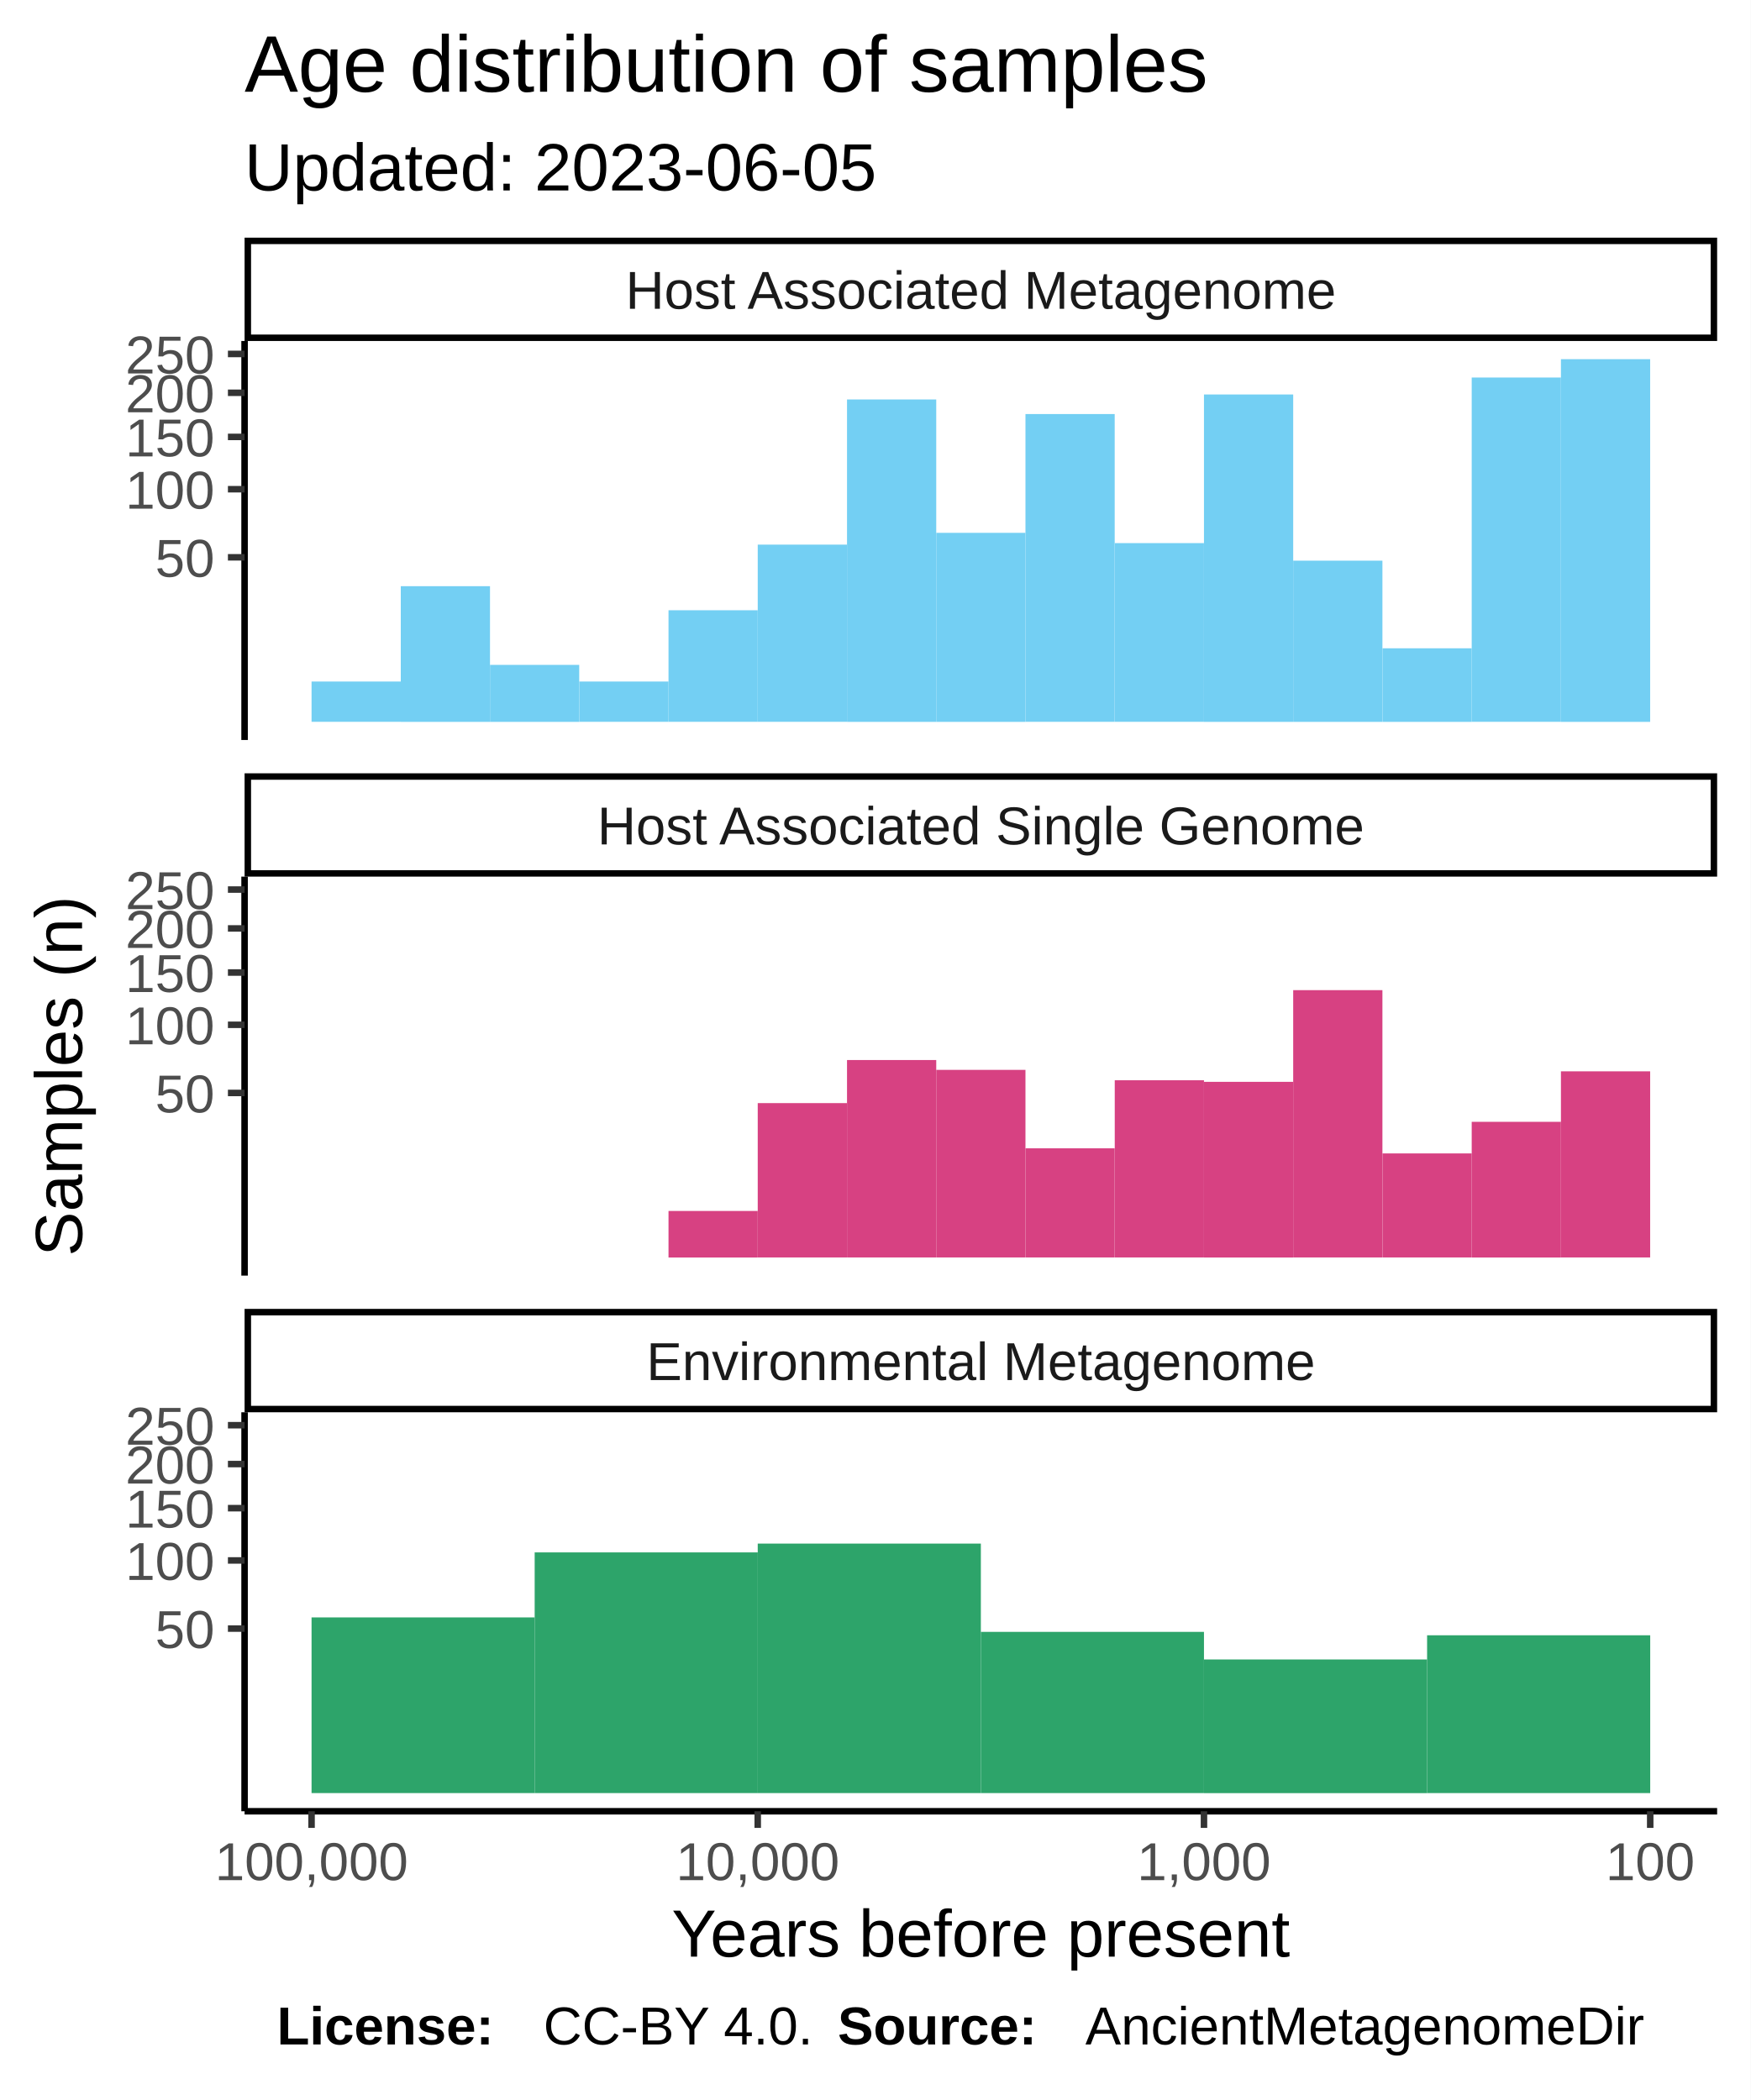
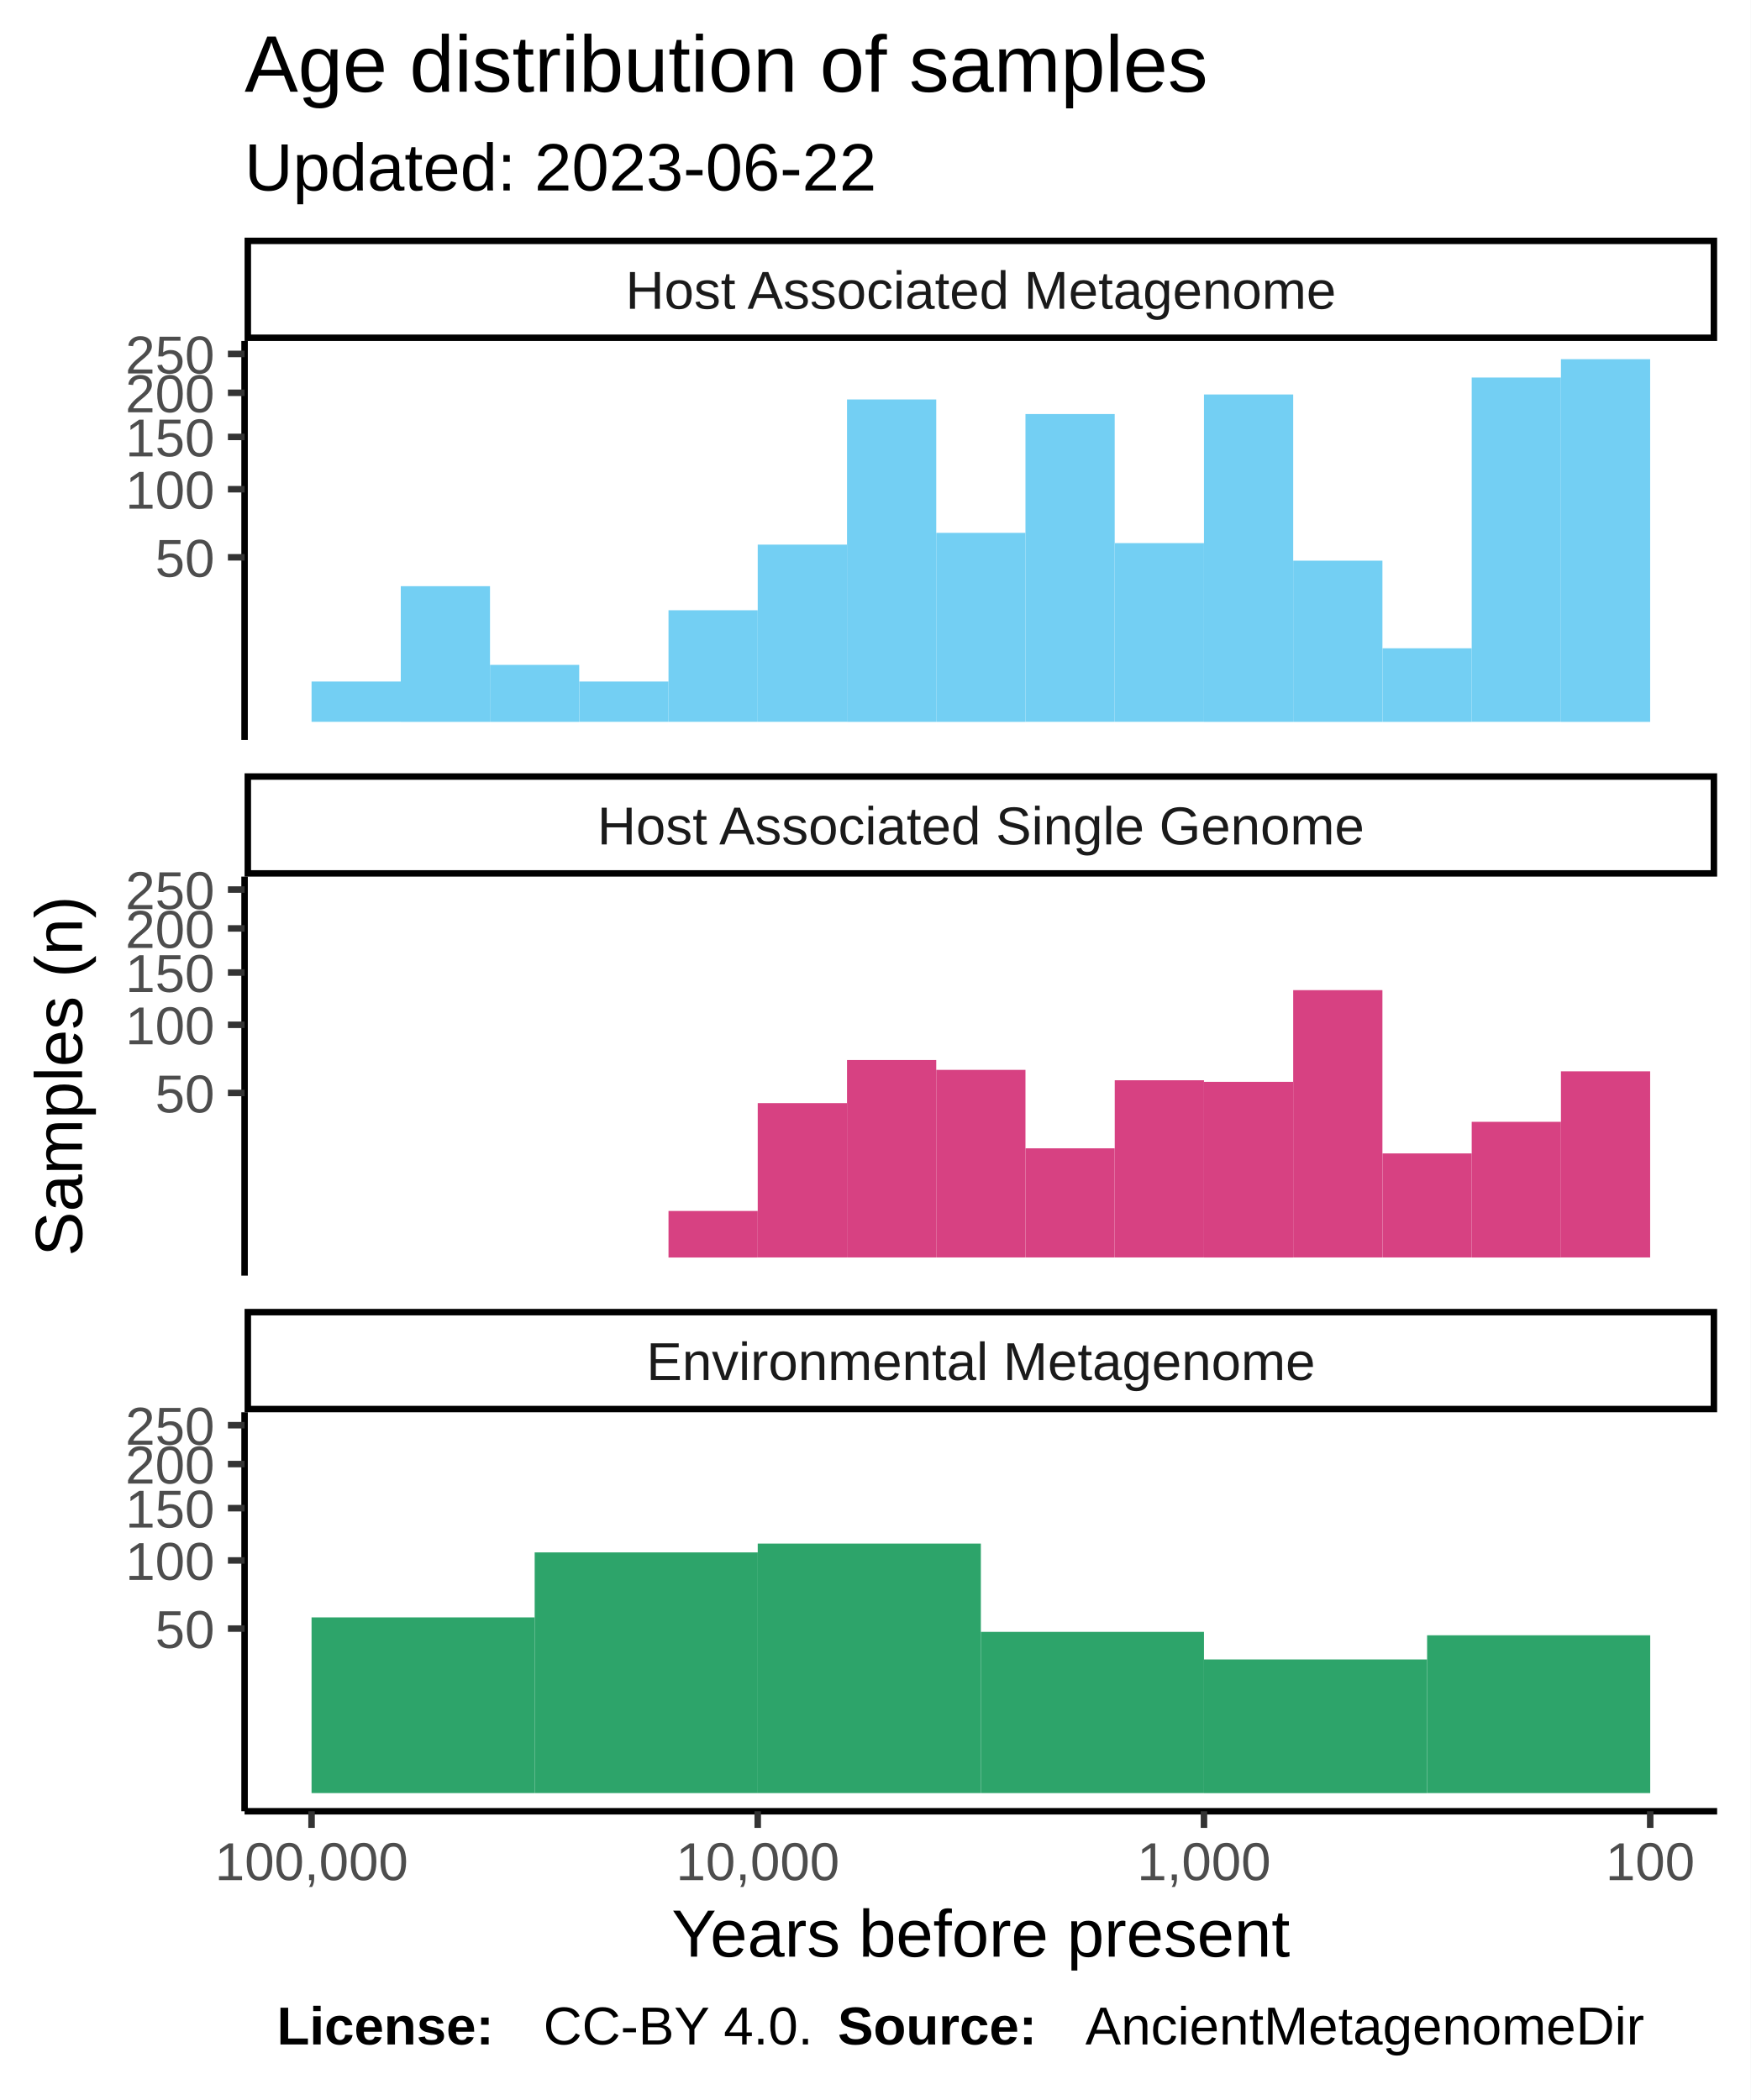
<svg xmlns="http://www.w3.org/2000/svg" class="svglite" width="288.00pt" height="345.60pt" viewBox="0 0 288.00 345.60">
  <defs>
    <style type="text/css">
    .svglite line, .svglite polyline, .svglite polygon, .svglite path, .svglite rect, .svglite circle {
      fill: none;
      stroke: #000000;
      stroke-linecap: round;
      stroke-linejoin: round;
      stroke-miterlimit: 10.00;
    }
  </style>
  </defs>
  <rect width="100%" height="100%" style="stroke: none; fill: #FFFFFF;" />
  <defs>
    <clipPath id="cpMC4wMHwyODguMDB8MC4wMHwzNDUuNjA=">
      <rect x="0.00" y="0.00" width="288.00" height="345.60" />
    </clipPath>
  </defs>
  <g clip-path="url(#cpMC4wMHwyODguMDB8MC4wMHwzNDUuNjA=)">
    <rect x="0.00" y="0.00" width="288.00" height="345.60" style="stroke-width: 1.07; stroke: #FFFFFF; fill: #FFFFFF;" />
  </g>
  <defs>
    <clipPath id="cpNDAuMjR8MjgyLjUyfDU2LjEyfDEyMS43OA==">
      <rect x="40.24" y="56.12" width="242.28" height="65.66" />
    </clipPath>
  </defs>
  <g clip-path="url(#cpNDAuMjR8MjgyLjUyfDU2LjEyfDEyMS43OA==)">
    <rect x="40.24" y="56.12" width="242.28" height="65.66" style="stroke-width: 1.07; stroke: none; fill: #FFFFFF;" />
    <rect x="256.82" y="59.11" width="14.68" height="59.69" style="stroke-width: 1.07; stroke: none; stroke-linecap: square; stroke-linejoin: miter; fill: #73CFF3;" />
    <rect x="242.14" y="62.13" width="14.68" height="56.66" style="stroke-width: 1.07; stroke: none; stroke-linecap: square; stroke-linejoin: miter; fill: #73CFF3;" />
    <rect x="227.46" y="106.69" width="14.68" height="12.11" style="stroke-width: 1.07; stroke: none; stroke-linecap: square; stroke-linejoin: miter; fill: #73CFF3;" />
    <rect x="212.77" y="92.27" width="14.68" height="26.53" style="stroke-width: 1.07; stroke: none; stroke-linecap: square; stroke-linejoin: miter; fill: #73CFF3;" />
    <rect x="198.09" y="64.92" width="14.68" height="53.88" style="stroke-width: 1.07; stroke: none; stroke-linecap: square; stroke-linejoin: miter; fill: #73CFF3;" />
    <rect x="183.41" y="89.38" width="14.68" height="29.41" style="stroke-width: 1.07; stroke: none; stroke-linecap: square; stroke-linejoin: miter; fill: #73CFF3;" />
    <rect x="168.72" y="68.14" width="14.68" height="50.65" style="stroke-width: 1.07; stroke: none; stroke-linecap: square; stroke-linejoin: miter; fill: #73CFF3;" />
    <rect x="154.04" y="87.69" width="14.68" height="31.11" style="stroke-width: 1.07; stroke: none; stroke-linecap: square; stroke-linejoin: miter; fill: #73CFF3;" />
    <rect x="139.36" y="65.74" width="14.68" height="53.06" style="stroke-width: 1.07; stroke: none; stroke-linecap: square; stroke-linejoin: miter; fill: #73CFF3;" />
    <rect x="124.67" y="89.63" width="14.68" height="29.16" style="stroke-width: 1.07; stroke: none; stroke-linecap: square; stroke-linejoin: miter; fill: #73CFF3;" />
    <rect x="109.99" y="100.43" width="14.68" height="18.36" style="stroke-width: 1.07; stroke: none; stroke-linecap: square; stroke-linejoin: miter; fill: #73CFF3;" />
    <rect x="95.31" y="112.16" width="14.68" height="6.63" style="stroke-width: 1.07; stroke: none; stroke-linecap: square; stroke-linejoin: miter; fill: #73CFF3;" />
    <rect x="80.62" y="109.42" width="14.68" height="9.38" style="stroke-width: 1.07; stroke: none; stroke-linecap: square; stroke-linejoin: miter; fill: #73CFF3;" />
    <rect x="65.94" y="96.47" width="14.68" height="22.33" style="stroke-width: 1.07; stroke: none; stroke-linecap: square; stroke-linejoin: miter; fill: #73CFF3;" />
    <rect x="51.26" y="112.16" width="14.68" height="6.63" style="stroke-width: 1.07; stroke: none; stroke-linecap: square; stroke-linejoin: miter; fill: #73CFF3;" />
  </g>
  <g clip-path="url(#cpMC4wMHwyODguMDB8MC4wMHwzNDUuNjA=)">
</g>
  <defs>
    <clipPath id="cpNDAuMjR8MjgyLjUyfDE0NC4yN3wyMDkuOTM=">
      <rect x="40.24" y="144.27" width="242.28" height="65.66" />
    </clipPath>
  </defs>
  <g clip-path="url(#cpNDAuMjR8MjgyLjUyfDE0NC4yN3wyMDkuOTM=)">
    <rect x="40.24" y="144.27" width="242.28" height="65.66" style="stroke-width: 1.07; stroke: none; fill: #FFFFFF;" />
    <rect x="256.82" y="176.31" width="14.68" height="30.63" style="stroke-width: 1.07; stroke: none; stroke-linecap: square; stroke-linejoin: miter; fill: #D74182;" />
    <rect x="242.14" y="184.62" width="14.68" height="22.33" style="stroke-width: 1.07; stroke: none; stroke-linecap: square; stroke-linejoin: miter; fill: #D74182;" />
    <rect x="227.46" y="189.82" width="14.68" height="17.12" style="stroke-width: 1.07; stroke: none; stroke-linecap: square; stroke-linejoin: miter; fill: #D74182;" />
    <rect x="212.77" y="162.95" width="14.68" height="43.99" style="stroke-width: 1.07; stroke: none; stroke-linecap: square; stroke-linejoin: miter; fill: #D74182;" />
    <rect x="198.09" y="178.04" width="14.68" height="28.91" style="stroke-width: 1.07; stroke: none; stroke-linecap: square; stroke-linejoin: miter; fill: #D74182;" />
    <rect x="183.41" y="177.78" width="14.68" height="29.16" style="stroke-width: 1.07; stroke: none; stroke-linecap: square; stroke-linejoin: miter; fill: #D74182;" />
    <rect x="168.72" y="188.98" width="14.68" height="17.96" style="stroke-width: 1.07; stroke: none; stroke-linecap: square; stroke-linejoin: miter; fill: #D74182;" />
    <rect x="154.04" y="176.07" width="14.68" height="30.87" style="stroke-width: 1.07; stroke: none; stroke-linecap: square; stroke-linejoin: miter; fill: #D74182;" />
    <rect x="139.36" y="174.45" width="14.68" height="32.49" style="stroke-width: 1.07; stroke: none; stroke-linecap: square; stroke-linejoin: miter; fill: #D74182;" />
    <rect x="124.67" y="181.54" width="14.68" height="25.40" style="stroke-width: 1.07; stroke: none; stroke-linecap: square; stroke-linejoin: miter; fill: #D74182;" />
    <rect x="109.99" y="199.29" width="14.68" height="7.66" style="stroke-width: 1.07; stroke: none; stroke-linecap: square; stroke-linejoin: miter; fill: #D74182;" />
  </g>
  <g clip-path="url(#cpMC4wMHwyODguMDB8MC4wMHwzNDUuNjA=)">
</g>
  <defs>
    <clipPath id="cpNDAuMjR8MjgyLjUyfDIzMi40MnwyOTguMDg=">
      <rect x="40.24" y="232.42" width="242.28" height="65.66" />
    </clipPath>
  </defs>
  <g clip-path="url(#cpNDAuMjR8MjgyLjUyfDIzMi40MnwyOTguMDg=)">
    <rect x="40.24" y="232.42" width="242.28" height="65.66" style="stroke-width: 1.07; stroke: none; fill: #FFFFFF;" />
    <rect x="234.80" y="269.12" width="36.71" height="25.97" style="stroke-width: 1.07; stroke: none; stroke-linecap: square; stroke-linejoin: miter; fill: #2DA46A;" />
    <rect x="198.09" y="273.10" width="36.71" height="22.00" style="stroke-width: 1.07; stroke: none; stroke-linecap: square; stroke-linejoin: miter; fill: #2DA46A;" />
    <rect x="161.38" y="268.56" width="36.71" height="26.53" style="stroke-width: 1.07; stroke: none; stroke-linecap: square; stroke-linejoin: miter; fill: #2DA46A;" />
    <rect x="124.67" y="254.03" width="36.71" height="41.06" style="stroke-width: 1.07; stroke: none; stroke-linecap: square; stroke-linejoin: miter; fill: #2DA46A;" />
    <rect x="87.97" y="255.48" width="36.71" height="39.61" style="stroke-width: 1.07; stroke: none; stroke-linecap: square; stroke-linejoin: miter; fill: #2DA46A;" />
    <rect x="51.26" y="266.18" width="36.71" height="28.91" style="stroke-width: 1.07; stroke: none; stroke-linecap: square; stroke-linejoin: miter; fill: #2DA46A;" />
  </g>
  <g clip-path="url(#cpMC4wMHwyODguMDB8MC4wMHwzNDUuNjA=)">
</g>
  <defs>
    <clipPath id="cpNDAuMjR8MjgyLjUyfDIxNS40MXwyMzIuNDI=">
      <rect x="40.24" y="215.41" width="242.28" height="17.01" />
    </clipPath>
  </defs>
  <g clip-path="url(#cpNDAuMjR8MjgyLjUyfDIxNS40MXwyMzIuNDI=)">
    <rect x="40.24" y="215.41" width="242.28" height="17.01" style="stroke-width: 2.13; fill: #FFFFFF;" />
    <text x="161.38" y="227.12" text-anchor="middle" style="font-size: 8.80px; fill: #1A1A1A; font-family: Liberation Sans;" textLength="124.59px" lengthAdjust="spacingAndGlyphs">Environmental Metagenome</text>
  </g>
  <g clip-path="url(#cpMC4wMHwyODguMDB8MC4wMHwzNDUuNjA=)">
</g>
  <defs>
    <clipPath id="cpNDAuMjR8MjgyLjUyfDEyNy4yNnwxNDQuMjc=">
      <rect x="40.24" y="127.26" width="242.28" height="17.01" />
    </clipPath>
  </defs>
  <g clip-path="url(#cpNDAuMjR8MjgyLjUyfDEyNy4yNnwxNDQuMjc=)">
    <rect x="40.24" y="127.26" width="242.28" height="17.01" style="stroke-width: 2.13; fill: #FFFFFF;" />
    <text x="161.38" y="138.97" text-anchor="middle" style="font-size: 8.80px; fill: #1A1A1A; font-family: Liberation Sans;" textLength="140.36px" lengthAdjust="spacingAndGlyphs">Host Associated Single Genome</text>
  </g>
  <g clip-path="url(#cpMC4wMHwyODguMDB8MC4wMHwzNDUuNjA=)">
</g>
  <defs>
    <clipPath id="cpNDAuMjR8MjgyLjUyfDM5LjExfDU2LjEy">
      <rect x="40.24" y="39.11" width="242.28" height="17.01" />
    </clipPath>
  </defs>
  <g clip-path="url(#cpNDAuMjR8MjgyLjUyfDM5LjExfDU2LjEy)">
    <rect x="40.24" y="39.11" width="242.28" height="17.01" style="stroke-width: 2.13; fill: #FFFFFF;" />
    <text x="161.38" y="50.82" text-anchor="middle" style="font-size: 8.80px; fill: #1A1A1A; font-family: Liberation Sans;" textLength="131.12px" lengthAdjust="spacingAndGlyphs">Host Associated Metagenome</text>
  </g>
  <g clip-path="url(#cpMC4wMHwyODguMDB8MC4wMHwzNDUuNjA=)">
    <polyline points="40.24,298.08 282.52,298.08 " style="stroke-width: 1.07; stroke-linecap: butt;" />
    <polyline points="271.51,300.82 271.51,298.08 " style="stroke-width: 1.07; stroke: #333333; stroke-linecap: butt;" />
    <polyline points="198.09,300.82 198.09,298.08 " style="stroke-width: 1.07; stroke: #333333; stroke-linecap: butt;" />
    <polyline points="124.67,300.82 124.67,298.08 " style="stroke-width: 1.07; stroke: #333333; stroke-linecap: butt;" />
    <polyline points="51.26,300.82 51.26,298.08 " style="stroke-width: 1.07; stroke: #333333; stroke-linecap: butt;" />
    <text x="271.51" y="309.42" text-anchor="middle" style="font-size: 8.80px; fill: #4D4D4D; font-family: Liberation Sans;" textLength="16.78px" lengthAdjust="spacingAndGlyphs">100</text>
    <text x="198.09" y="309.42" text-anchor="middle" style="font-size: 8.80px; fill: #4D4D4D; font-family: Liberation Sans;" textLength="25.17px" lengthAdjust="spacingAndGlyphs">1,000</text>
    <text x="124.67" y="309.42" text-anchor="middle" style="font-size: 8.80px; fill: #4D4D4D; font-family: Liberation Sans;" textLength="30.77px" lengthAdjust="spacingAndGlyphs">10,000</text>
    <text x="51.26" y="309.42" text-anchor="middle" style="font-size: 8.80px; fill: #4D4D4D; font-family: Liberation Sans;" textLength="36.36px" lengthAdjust="spacingAndGlyphs">100,000</text>
    <polyline points="40.24,121.78 40.24,56.12 " style="stroke-width: 1.07; stroke-linecap: butt;" />
    <text x="35.31" y="94.93" text-anchor="end" style="font-size: 8.80px; fill: #4D4D4D; font-family: Liberation Sans;" textLength="11.19px" lengthAdjust="spacingAndGlyphs">50</text>
    <text x="35.31" y="83.71" text-anchor="end" style="font-size: 8.80px; fill: #4D4D4D; font-family: Liberation Sans;" textLength="16.78px" lengthAdjust="spacingAndGlyphs">100</text>
    <text x="35.31" y="75.11" text-anchor="end" style="font-size: 8.80px; fill: #4D4D4D; font-family: Liberation Sans;" textLength="16.78px" lengthAdjust="spacingAndGlyphs">150</text>
    <text x="35.31" y="67.85" text-anchor="end" style="font-size: 8.80px; fill: #4D4D4D; font-family: Liberation Sans;" textLength="16.78px" lengthAdjust="spacingAndGlyphs">200</text>
    <text x="35.31" y="61.46" text-anchor="end" style="font-size: 8.80px; fill: #4D4D4D; font-family: Liberation Sans;" textLength="16.78px" lengthAdjust="spacingAndGlyphs">250</text>
    <polyline points="37.50,91.72 40.24,91.72 " style="stroke-width: 1.07; stroke: #333333; stroke-linecap: butt;" />
    <polyline points="37.50,80.51 40.24,80.51 " style="stroke-width: 1.07; stroke: #333333; stroke-linecap: butt;" />
    <polyline points="37.50,71.90 40.24,71.90 " style="stroke-width: 1.07; stroke: #333333; stroke-linecap: butt;" />
    <polyline points="37.50,64.64 40.24,64.64 " style="stroke-width: 1.07; stroke: #333333; stroke-linecap: butt;" />
    <polyline points="37.50,58.25 40.24,58.25 " style="stroke-width: 1.07; stroke: #333333; stroke-linecap: butt;" />
    <polyline points="40.24,209.93 40.24,144.27 " style="stroke-width: 1.07; stroke-linecap: butt;" />
    <text x="35.31" y="183.08" text-anchor="end" style="font-size: 8.80px; fill: #4D4D4D; font-family: Liberation Sans;" textLength="11.19px" lengthAdjust="spacingAndGlyphs">50</text>
    <text x="35.31" y="171.86" text-anchor="end" style="font-size: 8.80px; fill: #4D4D4D; font-family: Liberation Sans;" textLength="16.78px" lengthAdjust="spacingAndGlyphs">100</text>
    <text x="35.31" y="163.26" text-anchor="end" style="font-size: 8.80px; fill: #4D4D4D; font-family: Liberation Sans;" textLength="16.78px" lengthAdjust="spacingAndGlyphs">150</text>
    <text x="35.31" y="156.00" text-anchor="end" style="font-size: 8.80px; fill: #4D4D4D; font-family: Liberation Sans;" textLength="16.78px" lengthAdjust="spacingAndGlyphs">200</text>
    <text x="35.31" y="149.61" text-anchor="end" style="font-size: 8.80px; fill: #4D4D4D; font-family: Liberation Sans;" textLength="16.78px" lengthAdjust="spacingAndGlyphs">250</text>
    <polyline points="37.50,179.87 40.24,179.87 " style="stroke-width: 1.07; stroke: #333333; stroke-linecap: butt;" />
    <polyline points="37.50,168.65 40.24,168.65 " style="stroke-width: 1.07; stroke: #333333; stroke-linecap: butt;" />
    <polyline points="37.50,160.05 40.24,160.05 " style="stroke-width: 1.07; stroke: #333333; stroke-linecap: butt;" />
    <polyline points="37.50,152.79 40.24,152.79 " style="stroke-width: 1.07; stroke: #333333; stroke-linecap: butt;" />
    <polyline points="37.50,146.40 40.24,146.40 " style="stroke-width: 1.07; stroke: #333333; stroke-linecap: butt;" />
    <polyline points="40.24,298.08 40.24,232.42 " style="stroke-width: 1.07; stroke-linecap: butt;" />
    <text x="35.31" y="271.22" text-anchor="end" style="font-size: 8.80px; fill: #4D4D4D; font-family: Liberation Sans;" textLength="11.19px" lengthAdjust="spacingAndGlyphs">50</text>
    <text x="35.31" y="260.01" text-anchor="end" style="font-size: 8.80px; fill: #4D4D4D; font-family: Liberation Sans;" textLength="16.78px" lengthAdjust="spacingAndGlyphs">100</text>
    <text x="35.31" y="251.40" text-anchor="end" style="font-size: 8.80px; fill: #4D4D4D; font-family: Liberation Sans;" textLength="16.78px" lengthAdjust="spacingAndGlyphs">150</text>
    <text x="35.31" y="244.15" text-anchor="end" style="font-size: 8.80px; fill: #4D4D4D; font-family: Liberation Sans;" textLength="16.78px" lengthAdjust="spacingAndGlyphs">200</text>
    <text x="35.31" y="237.76" text-anchor="end" style="font-size: 8.80px; fill: #4D4D4D; font-family: Liberation Sans;" textLength="16.78px" lengthAdjust="spacingAndGlyphs">250</text>
    <polyline points="37.50,268.02 40.24,268.02 " style="stroke-width: 1.07; stroke: #333333; stroke-linecap: butt;" />
    <polyline points="37.50,256.80 40.24,256.80 " style="stroke-width: 1.07; stroke: #333333; stroke-linecap: butt;" />
    <polyline points="37.50,248.20 40.24,248.20 " style="stroke-width: 1.07; stroke: #333333; stroke-linecap: butt;" />
    <polyline points="37.50,240.94 40.24,240.94 " style="stroke-width: 1.07; stroke: #333333; stroke-linecap: butt;" />
    <polyline points="37.50,234.55 40.24,234.55 " style="stroke-width: 1.07; stroke: #333333; stroke-linecap: butt;" />
    <text x="161.38" y="322.01" text-anchor="middle" style="font-size: 11.00px; font-family: Liberation Sans;" textLength="113.23px" lengthAdjust="spacingAndGlyphs">Years before present</text>
    <text transform="translate(13.50,177.10) rotate(-90)" text-anchor="middle" style="font-size: 11.00px; font-family: Liberation Sans;" textLength="66.03px" lengthAdjust="spacingAndGlyphs">Samples (n)</text>
-     <text x="40.24" y="31.34" style="font-size: 11.00px; font-family: Liberation Sans;" textLength="117.95px" lengthAdjust="spacingAndGlyphs">Updated: 2023-06-05</text>
+     <text x="40.24" y="31.34" style="font-size: 11.00px; font-family: Liberation Sans;" textLength="117.95px" lengthAdjust="spacingAndGlyphs">Updated: 2023-06-22</text>
    <text x="40.24" y="15.10" style="font-size: 13.20px; font-family: Liberation Sans;" textLength="180.78px" lengthAdjust="spacingAndGlyphs">Age distribution of samples</text>
    <text x="45.55" y="336.46" style="font-size: 8.80px; font-weight: bold; font-family: Liberation Sans;" textLength="43.86px" lengthAdjust="spacingAndGlyphs">License: </text>
    <text x="89.40" y="336.46" style="font-size: 8.80px; font-family: Liberation Sans;" textLength="48.43px" lengthAdjust="spacingAndGlyphs">CC-BY 4.0. </text>
    <text x="137.83" y="336.46" style="font-size: 8.80px; font-weight: bold; font-family: Liberation Sans;" textLength="40.75px" lengthAdjust="spacingAndGlyphs">Source: </text>
    <text x="178.58" y="336.46" style="font-size: 8.80px; font-family: Liberation Sans;" textLength="103.94px" lengthAdjust="spacingAndGlyphs">AncientMetagenomeDir</text>
  </g>
</svg>
